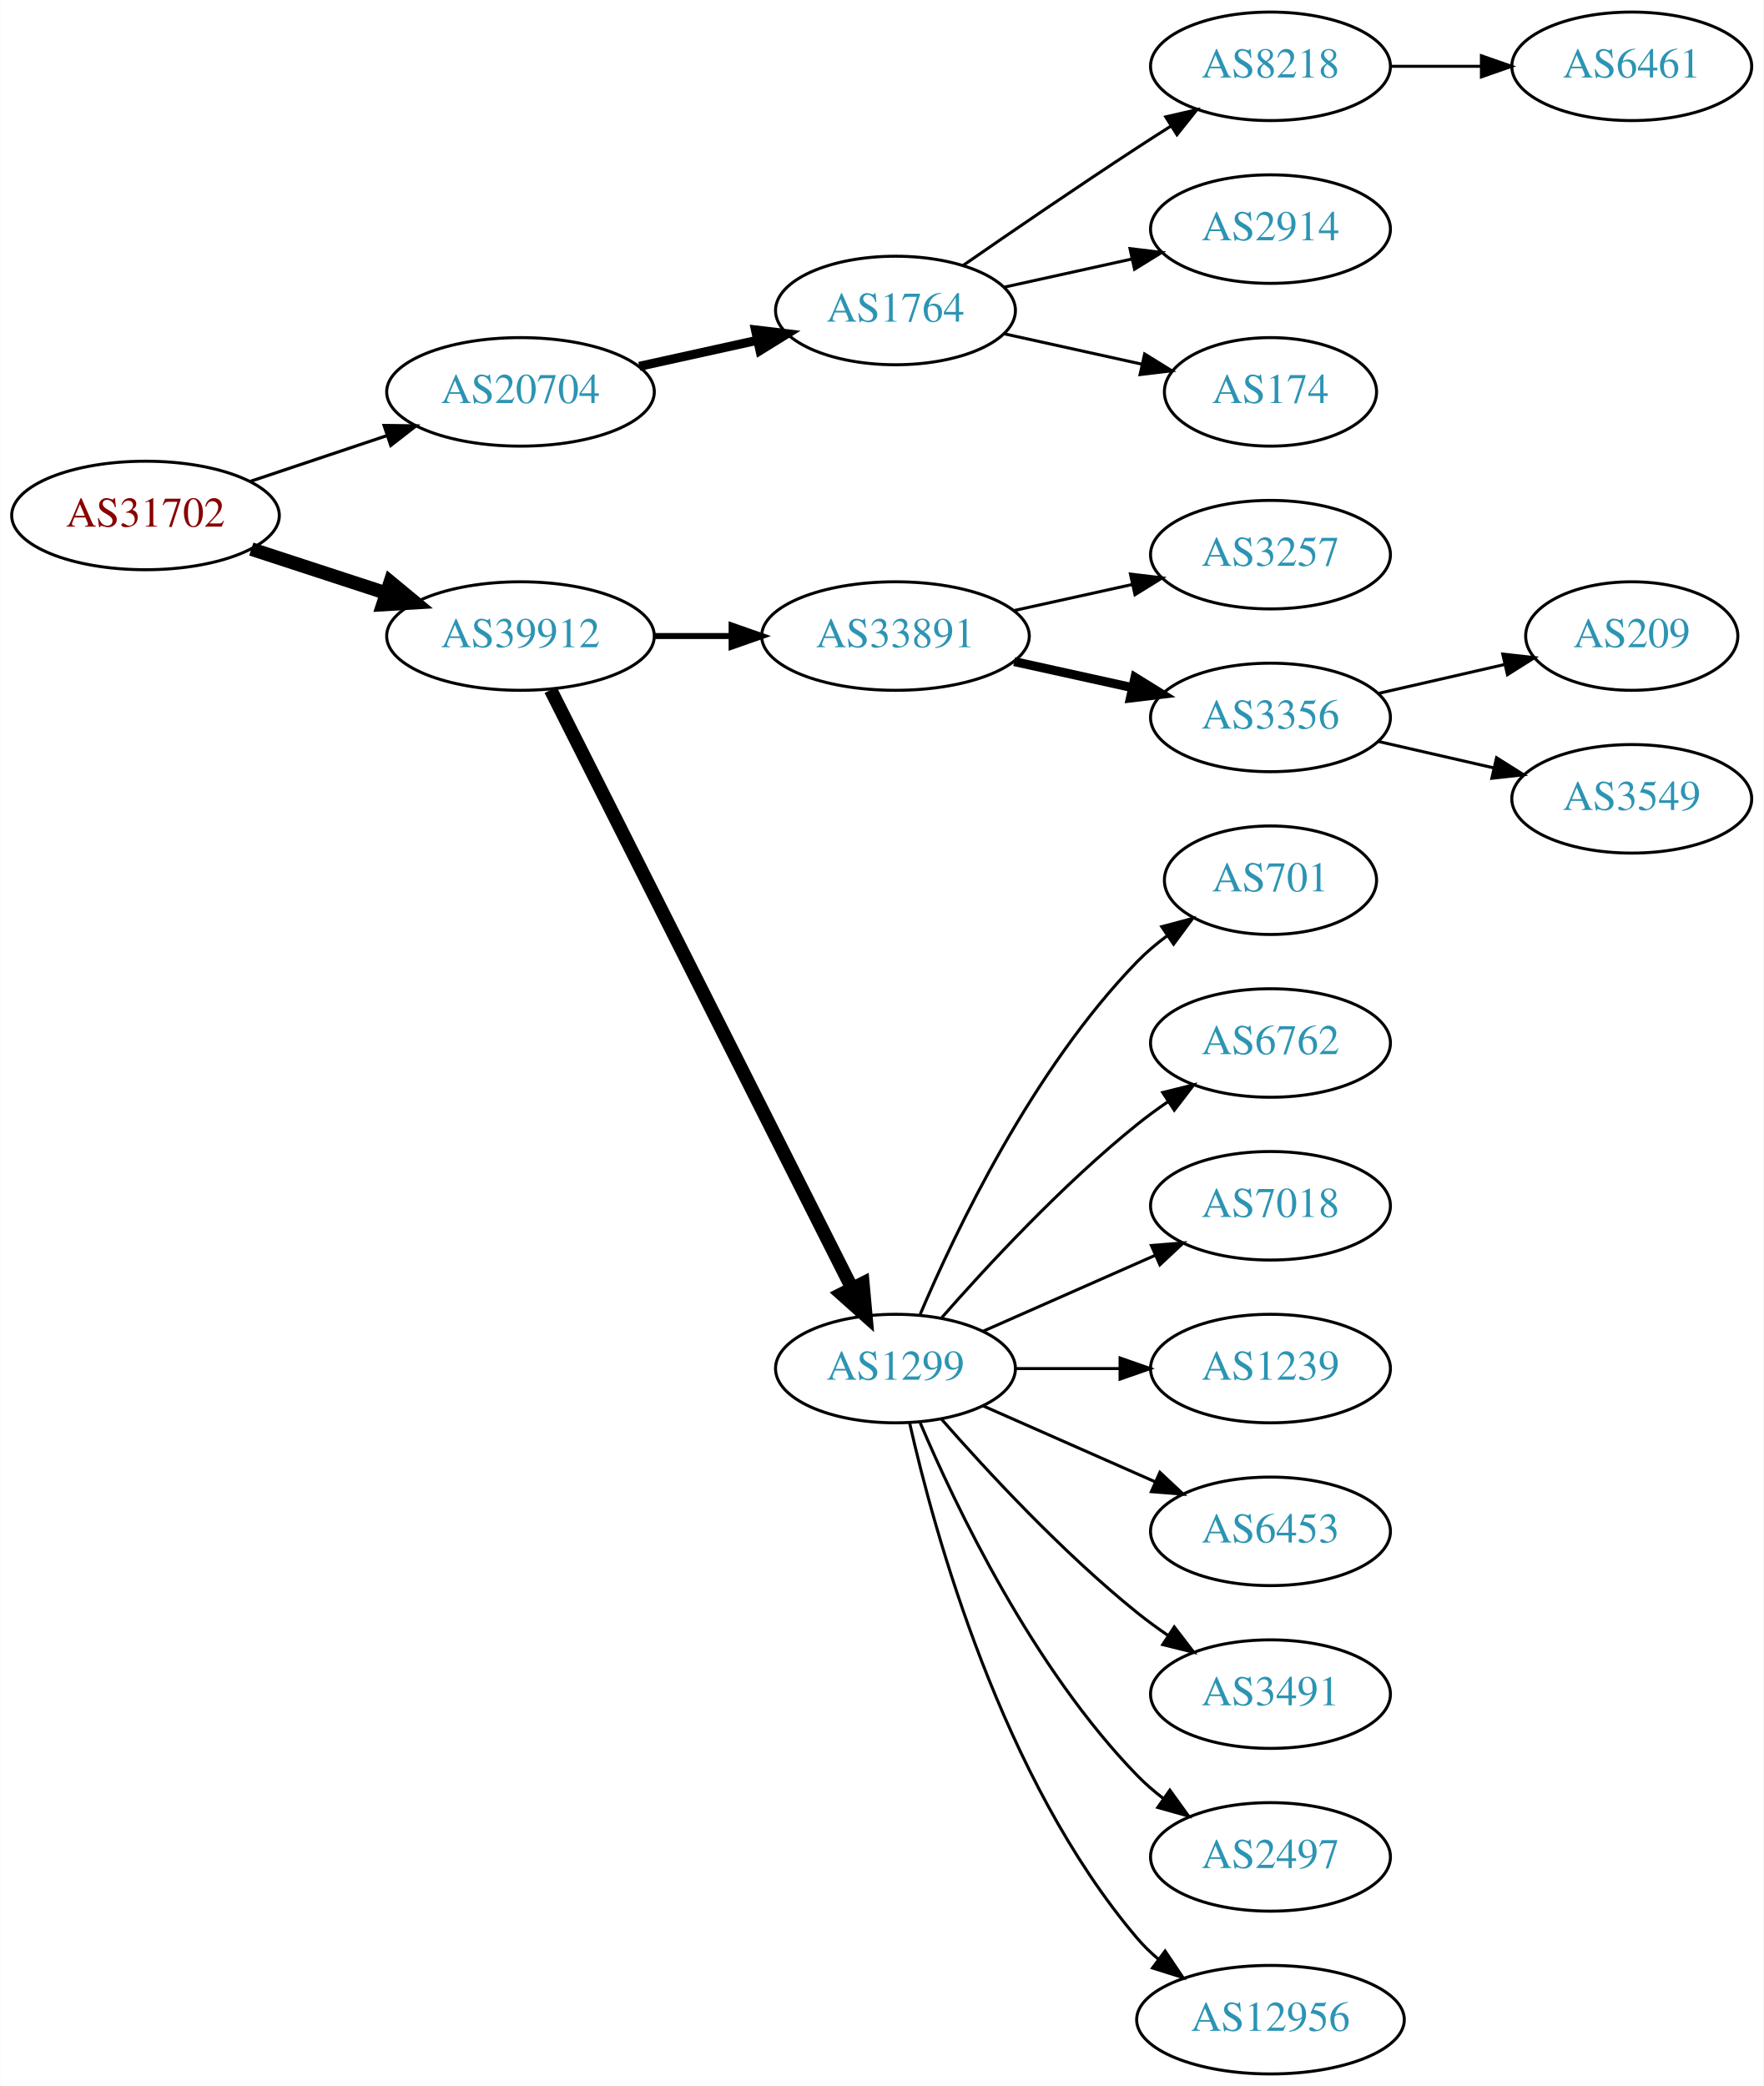
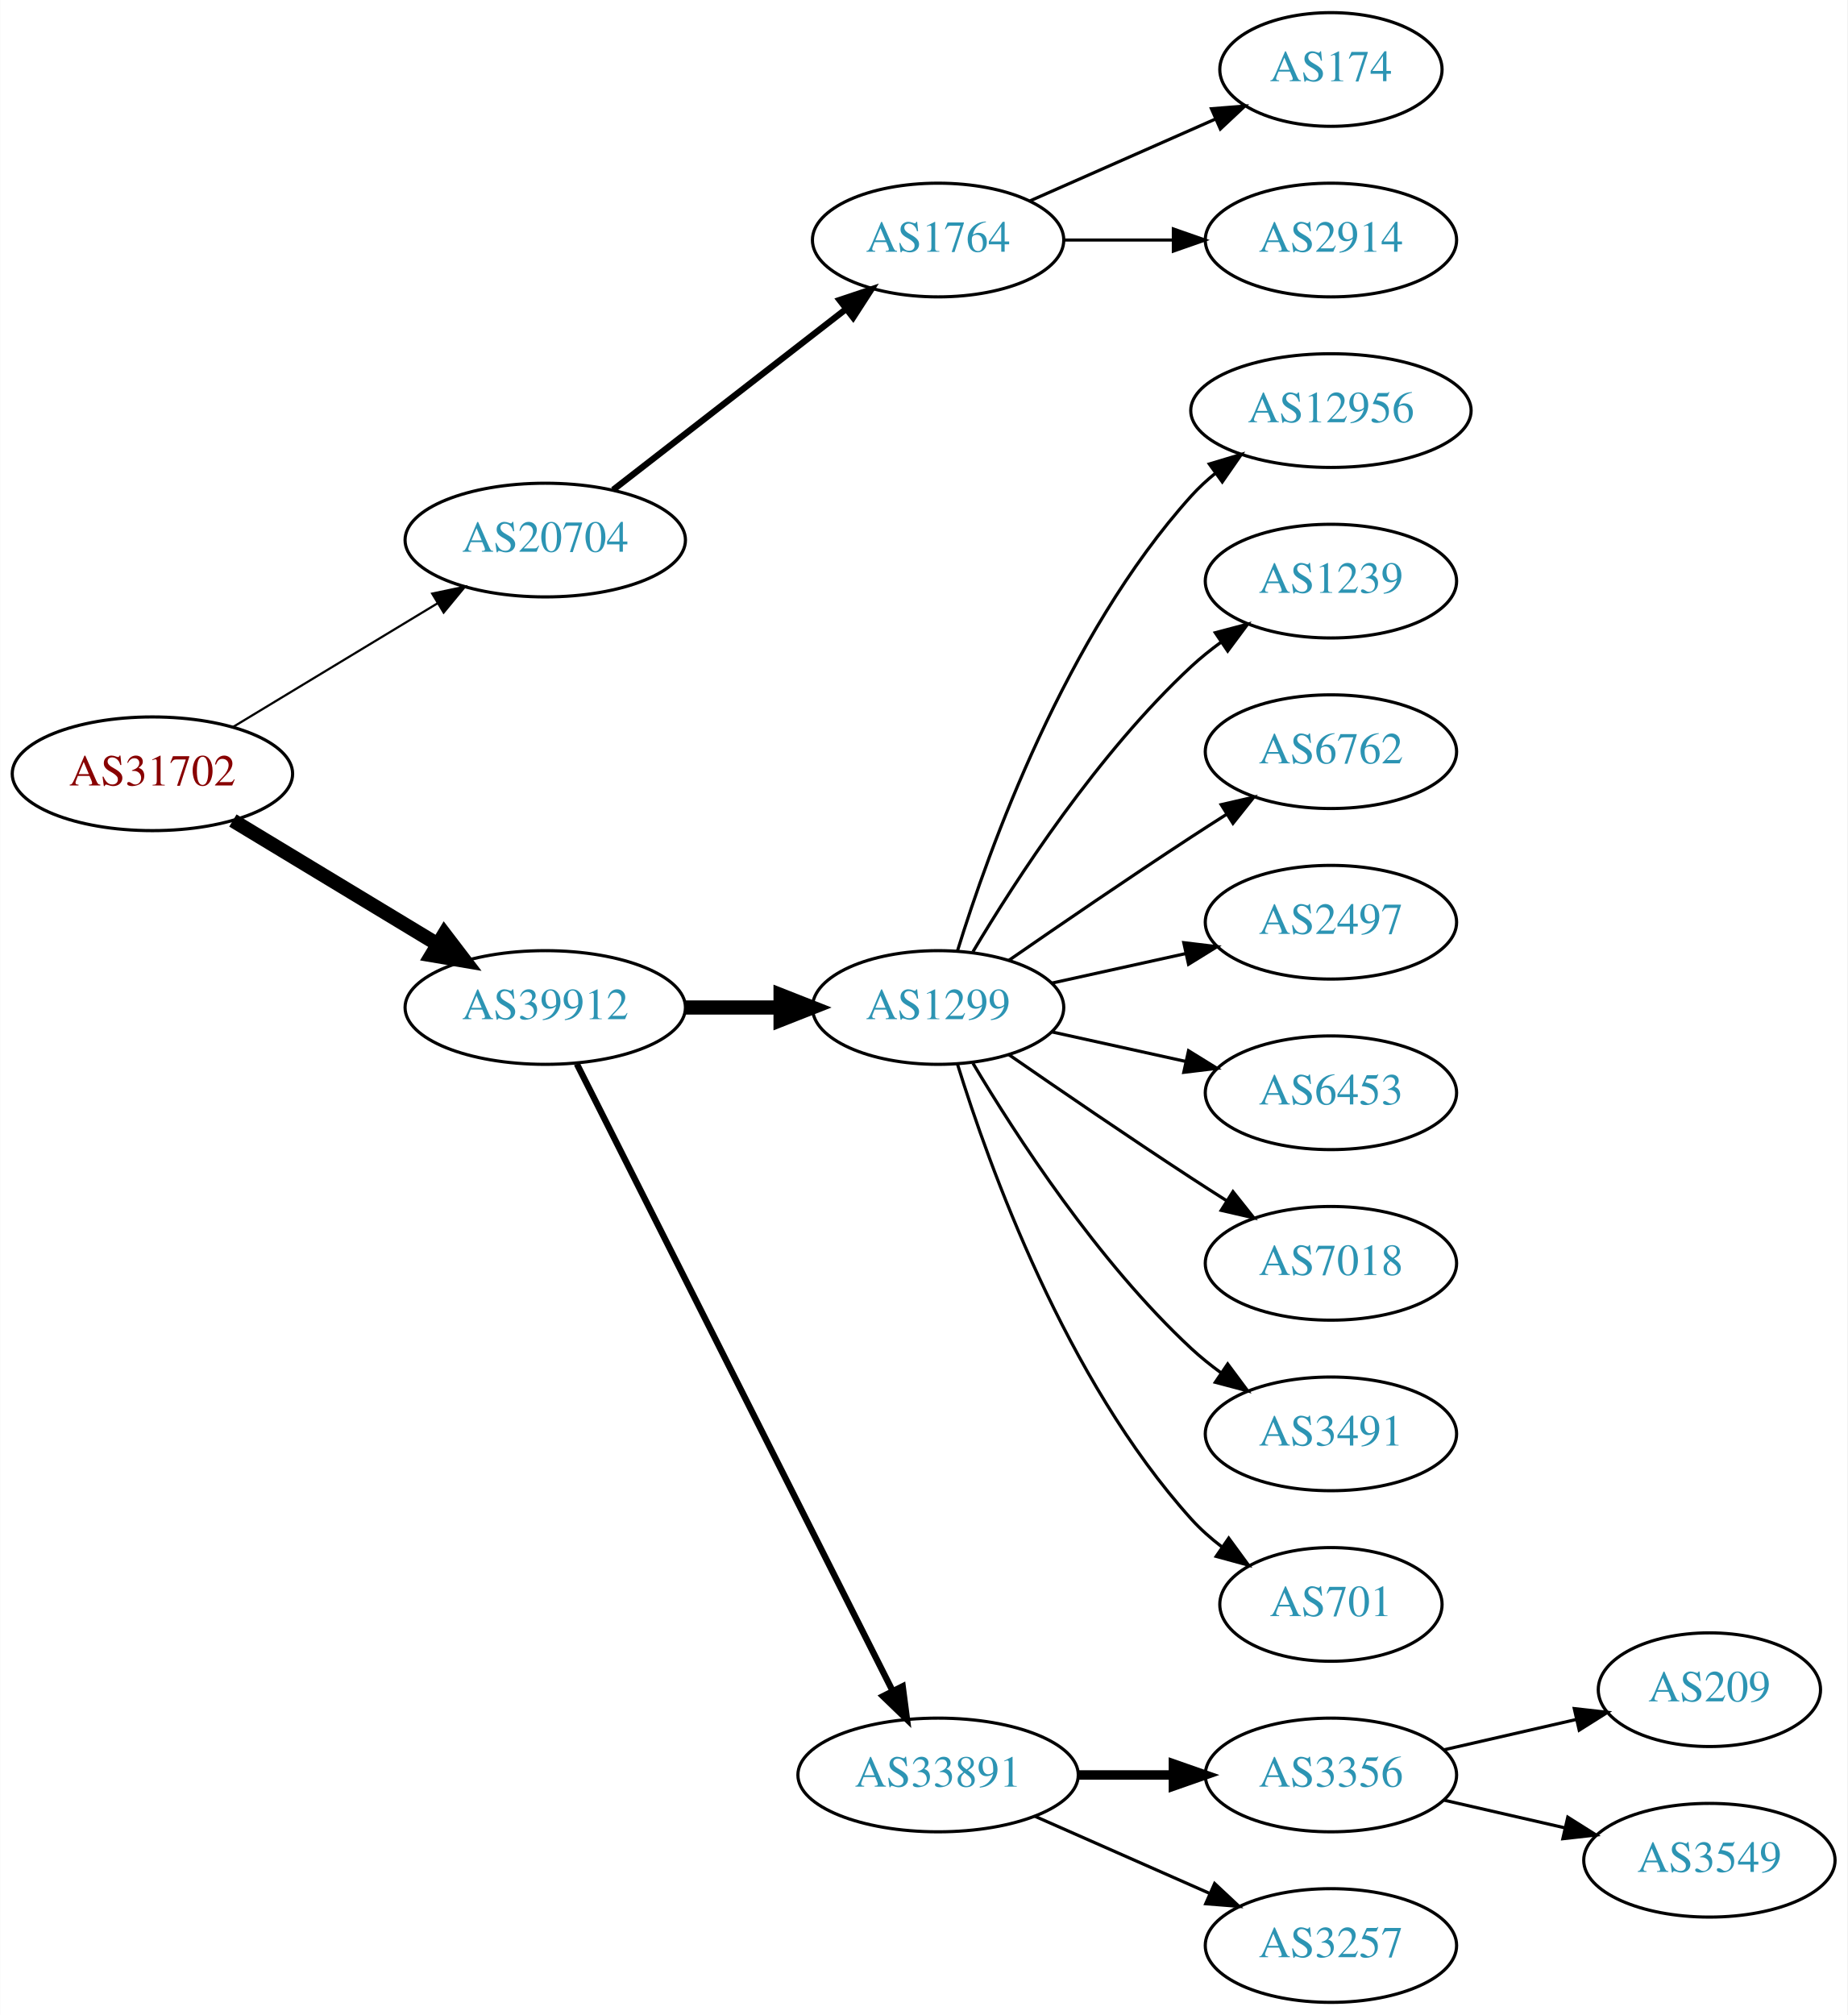
- <svg xmlns="http://www.w3.org/2000/svg" xmlns:xlink="http://www.w3.org/1999/xlink" width="585pt" height="692pt" viewBox="0.00 0.00 584.86 692.00">
-   <g id="graph0" class="graph" transform="scale(1 1) rotate(0) translate(4 688)">
-     <polygon fill="white" stroke="none" points="-4,4 -4,-688 580.862,-688 580.862,4 -4,4" />
+ <svg xmlns="http://www.w3.org/2000/svg" xmlns:xlink="http://www.w3.org/1999/xlink" width="585pt" height="638pt" viewBox="0.00 0.00 584.86 638.00">
+   <g id="graph0" class="graph" transform="scale(1 1) rotate(0) translate(4 634)">
+     <polygon fill="white" stroke="none" points="-4,4 -4,-634 580.862,-634 580.862,4 -4,4" />
    <g id="node1" class="node">
      <g id="a_node1">
        <a xlink:href="/asn/31702" xlink:title="AS31702 ~ IP-Transit: www.funknetz.at GmbH [AT]">
-           <ellipse fill="#ffffff" stroke="black" cx="44.196" cy="-517" rx="44.393" ry="18" />
-           <text text-anchor="middle" x="44.196" y="-513.3" font-family="Times,serif" font-size="14.00" fill="#880000">AS31702</text>
+           <ellipse fill="#ffffff" stroke="black" cx="44.196" cy="-389" rx="44.393" ry="18" />
+           <text text-anchor="middle" x="44.196" y="-385.3" font-family="Times,serif" font-size="14.00" fill="#880000">AS31702</text>
        </a>
      </g>
    </g>
    <g id="node2" class="node">
      <g id="a_node2">
        <a xlink:href="/asn/20704" xlink:title="AS20704 ~ Hirschstettnerstr. 19-21 L1 [AT]">
-           <ellipse fill="#ffffff" stroke="black" cx="168.588" cy="-558" rx="44.393" ry="18" />
-           <text text-anchor="middle" x="168.588" y="-554.3" font-family="Times,serif" font-size="14.00" fill="#2c94b3">AS20704</text>
+           <ellipse fill="#ffffff" stroke="black" cx="168.588" cy="-463" rx="44.393" ry="18" />
+           <text text-anchor="middle" x="168.588" y="-459.3" font-family="Times,serif" font-size="14.00" fill="#2c94b3">AS20704</text>
        </a>
      </g>
    </g>
    <g id="edge1" class="edge">
-       <path fill="none" stroke="black" stroke-width="1.038" d="M78.964,-528.312C93.01,-533.017 109.488,-538.537 124.399,-543.532" />
-       <polygon fill="black" stroke="black" stroke-width="1.038" points="123.336,-546.867 133.93,-546.725 125.56,-540.23 123.336,-546.867" />
+       <path fill="none" stroke="black" stroke-width="0.692" d="M69.67,-403.797C88.265,-415.04 114.038,-430.623 134.475,-442.979" />
+       <polygon fill="black" stroke="black" stroke-width="0.692" points="132.789,-446.05 143.157,-448.228 136.41,-440.059 132.789,-446.05" />
    </g>
    <g id="node3" class="node">
      <g id="a_node3">
        <a xlink:href="/asn/39912" xlink:title="AS39912 ~ oja.at GmbH [AT]">
-           <ellipse fill="#ffffff" stroke="black" cx="168.588" cy="-477" rx="44.393" ry="18" />
-           <text text-anchor="middle" x="168.588" y="-473.3" font-family="Times,serif" font-size="14.00" fill="#2c94b3">AS39912</text>
+           <ellipse fill="#ffffff" stroke="black" cx="168.588" cy="-315" rx="44.393" ry="18" />
+           <text text-anchor="middle" x="168.588" y="-311.3" font-family="Times,serif" font-size="14.00" fill="#2c94b3">AS39912</text>
        </a>
      </g>
    </g>
    <g id="edge2" class="edge">
-       <path fill="none" stroke="black" stroke-width="4.5" d="M79.289,-505.858C93.082,-501.35 109.177,-496.09 123.819,-491.305" />
-       <polygon fill="black" stroke="black" stroke-width="4.5" points="125.396,-494.932 133.678,-488.082 122.95,-487.446 125.396,-494.932" />
+       <path fill="none" stroke="black" stroke-width="4.5" d="M69.67,-374.203C88.265,-362.96 114.038,-347.377 134.475,-335.021" />
+       <polygon fill="black" stroke="black" stroke-width="4.5" points="136.637,-338.315 143.157,-329.772 132.562,-331.576 136.637,-338.315" />
    </g>
    <g id="node4" class="node">
      <g id="a_node4">
        <a xlink:href="/asn/1764" xlink:title="AS1764 ~ NEXTLAYER-AS [AT]">
-           <ellipse fill="#ffffff" stroke="black" cx="292.98" cy="-585" rx="39.794" ry="18" />
-           <text text-anchor="middle" x="292.98" y="-581.3" font-family="Times,serif" font-size="14.00" fill="#2c94b3">AS1764</text>
+           <ellipse fill="#ffffff" stroke="black" cx="292.98" cy="-558" rx="39.794" ry="18" />
+           <text text-anchor="middle" x="292.98" y="-554.3" font-family="Times,serif" font-size="14.00" fill="#2c94b3">AS1764</text>
        </a>
      </g>
    </g>
    <g id="edge3" class="edge">
-       <path fill="none" stroke="black" stroke-width="3" d="M207.978,-566.469C220.369,-569.202 234.216,-572.257 247.036,-575.085" />
-       <polygon fill="black" stroke="black" stroke-width="3" points="246.532,-578.558 257.051,-577.295 248.04,-571.722 246.532,-578.558" />
-     </g>
-     <g id="node9" class="node">
-       <g id="a_node9">
+       <path fill="none" stroke="black" stroke-width="2" d="M190.074,-478.901C210.228,-494.544 241.164,-518.557 263.665,-536.021" />
+       <polygon fill="black" stroke="black" stroke-width="2" points="261.789,-538.997 271.835,-542.363 266.082,-533.467 261.789,-538.997" />
+     </g>
+     <g id="node7" class="node">
+       <g id="a_node7">
+         <a xlink:href="/asn/1299" xlink:title="AS1299 ~ Telia Carrier [EU]">
+           <ellipse fill="#ffffff" stroke="black" cx="292.98" cy="-315" rx="39.794" ry="18" />
+           <text text-anchor="middle" x="292.98" y="-311.3" font-family="Times,serif" font-size="14.00" fill="#2c94b3">AS1299</text>
+         </a>
+       </g>
+     </g>
+     <g id="edge6" class="edge">
+       <path fill="none" stroke="black" stroke-width="4.5" d="M213.084,-315C222.773,-315 233.11,-315 243.002,-315" />
+       <polygon fill="black" stroke="black" stroke-width="4.5" points="243.105,-318.938 253.105,-315 243.105,-311.063 243.105,-318.938" />
+     </g>
+     <g id="node8" class="node">
+       <g id="a_node8">
        <a xlink:href="/asn/33891" xlink:title="AS33891 ~ CORE-BACKBONE GMBH GLOBAL NETWORK [DE]">
-           <ellipse fill="#ffffff" stroke="black" cx="292.98" cy="-477" rx="44.393" ry="18" />
-           <text text-anchor="middle" x="292.98" y="-473.3" font-family="Times,serif" font-size="14.00" fill="#2c94b3">AS33891</text>
-         </a>
-       </g>
-     </g>
-     <g id="edge8" class="edge">
-       <path fill="none" stroke="black" stroke-width="2" d="M213.084,-477C221.29,-477 229.961,-477 238.434,-477" />
-       <polygon fill="black" stroke="black" stroke-width="2" points="238.625,-480.5 248.625,-477 238.625,-473.5 238.625,-480.5" />
-     </g>
-     <g id="node10" class="node">
-       <g id="a_node10">
-         <a xlink:href="/asn/1299" xlink:title="AS1299 ~ Telia Carrier [EU]">
-           <ellipse fill="#ffffff" stroke="black" cx="292.98" cy="-234" rx="39.794" ry="18" />
-           <text text-anchor="middle" x="292.98" y="-230.3" font-family="Times,serif" font-size="14.00" fill="#2c94b3">AS1299</text>
-         </a>
-       </g>
-     </g>
-     <g id="edge9" class="edge">
-       <path fill="none" stroke="black" stroke-width="4.5" d="M178.588,-459.132C199.859,-416.899 253.335,-310.728 278.496,-260.773" />
-       <polygon fill="black" stroke="black" stroke-width="4.5" points="282.151,-262.269 283.132,-251.567 275.117,-258.727 282.151,-262.269" />
+           <ellipse fill="#ffffff" stroke="black" cx="292.98" cy="-72" rx="44.393" ry="18" />
+           <text text-anchor="middle" x="292.98" y="-68.3" font-family="Times,serif" font-size="14.00" fill="#2c94b3">AS33891</text>
+         </a>
+       </g>
+     </g>
+     <g id="edge7" class="edge">
+       <path fill="none" stroke="black" stroke-width="2" d="M178.588,-297.132C199.859,-254.899 253.335,-148.728 278.496,-98.773" />
+       <polygon fill="black" stroke="black" stroke-width="2" points="281.76,-100.072 283.132,-89.567 275.508,-96.924 281.76,-100.072" />
    </g>
    <g id="node5" class="node">
      <g id="a_node5">
-         <a xlink:href="/asn/8218" xlink:title="AS8218 ~ legacy Neotelecoms [FR]">
-           <ellipse fill="#ffffff" stroke="black" cx="417.373" cy="-666" rx="39.794" ry="18" />
-           <text text-anchor="middle" x="417.373" y="-662.3" font-family="Times,serif" font-size="14.00" fill="#2c94b3">AS8218</text>
+         <a xlink:href="/asn/174" xlink:title="AS174 ~ Cogent Communications [US]">
+           <ellipse fill="#ffffff" stroke="black" cx="417.373" cy="-612" rx="35.194" ry="18" />
+           <text text-anchor="middle" x="417.373" y="-608.3" font-family="Times,serif" font-size="14.00" fill="#2c94b3">AS174</text>
        </a>
      </g>
    </g>
    <g id="edge4" class="edge">
-       <path fill="none" stroke="black" d="M315.337,-599.901C331.188,-610.877 353.391,-626.079 373.176,-639 376.758,-641.339 380.529,-643.759 384.289,-646.144" />
-       <polygon fill="black" stroke="black" points="382.623,-649.231 392.95,-651.596 386.352,-643.307 382.623,-649.231" />
+       <path fill="none" stroke="black" d="M322.06,-570.389C339.488,-578.078 362.045,-588.031 380.729,-596.274" />
+       <polygon fill="black" stroke="black" points="379.537,-599.573 390.099,-600.408 382.362,-593.169 379.537,-599.573" />
    </g>
    <g id="node6" class="node">
      <g id="a_node6">
        <a xlink:href="/asn/2914" xlink:title="AS2914 ~ NTT America, Inc. [US]">
-           <ellipse fill="#ffffff" stroke="black" cx="417.373" cy="-612" rx="39.794" ry="18" />
-           <text text-anchor="middle" x="417.373" y="-608.3" font-family="Times,serif" font-size="14.00" fill="#2c94b3">AS2914</text>
+           <ellipse fill="#ffffff" stroke="black" cx="417.373" cy="-558" rx="39.794" ry="18" />
+           <text text-anchor="middle" x="417.373" y="-554.3" font-family="Times,serif" font-size="14.00" fill="#2c94b3">AS2914</text>
        </a>
      </g>
    </g>
    <g id="edge5" class="edge">
-       <path fill="none" stroke="black" d="M329.053,-592.737C342.24,-595.646 357.42,-598.995 371.386,-602.076" />
-       <polygon fill="black" stroke="black" points="370.776,-605.525 381.295,-604.262 372.284,-598.69 370.776,-605.525" />
-     </g>
-     <g id="node7" class="node">
-       <g id="a_node7">
-         <a xlink:href="/asn/174" xlink:title="AS174 ~ Cogent Communications [US]">
-           <ellipse fill="#ffffff" stroke="black" cx="417.373" cy="-558" rx="35.194" ry="18" />
-           <text text-anchor="middle" x="417.373" y="-554.3" font-family="Times,serif" font-size="14.00" fill="#2c94b3">AS174</text>
-         </a>
-       </g>
-     </g>
-     <g id="edge6" class="edge">
-       <path fill="none" stroke="black" d="M329.053,-577.263C343.287,-574.123 359.841,-570.471 374.686,-567.196" />
-       <polygon fill="black" stroke="black" points="375.628,-570.572 384.64,-565 374.12,-563.737 375.628,-570.572" />
-     </g>
-     <g id="node8" class="node">
-       <g id="a_node8">
-         <a xlink:href="/asn/6461" xlink:title="AS6461 ~ Zayo Bandwidth [US]">
-           <ellipse fill="#ffffff" stroke="black" cx="537.215" cy="-666" rx="39.794" ry="18" />
-           <text text-anchor="middle" x="537.215" y="-662.3" font-family="Times,serif" font-size="14.00" fill="#2c94b3">AS6461</text>
-         </a>
-       </g>
-     </g>
-     <g id="edge7" class="edge">
-       <path fill="none" stroke="black" d="M457.285,-666C466.839,-666 477.188,-666 487.151,-666" />
-       <polygon fill="black" stroke="black" points="487.343,-669.5 497.343,-666 487.343,-662.5 487.343,-669.5" />
+       <path fill="none" stroke="black" d="M332.706,-558C343.644,-558 355.695,-558 367.161,-558" />
+       <polygon fill="black" stroke="black" points="367.479,-561.5 377.479,-558 367.479,-554.5 367.479,-561.5" />
+     </g>
+     <g id="node9" class="node">
+       <g id="a_node9">
+         <a xlink:href="/asn/12956" xlink:title="AS12956 ~ TELXIUS [ES]">
+           <ellipse fill="#ffffff" stroke="black" cx="417.373" cy="-504" rx="44.393" ry="18" />
+           <text text-anchor="middle" x="417.373" y="-500.3" font-family="Times,serif" font-size="14.00" fill="#2c94b3">AS12956</text>
+         </a>
+       </g>
+     </g>
+     <g id="edge8" class="edge">
+       <path fill="none" stroke="black" d="M299.118,-332.94C309.021,-364.979 333.359,-432.812 373.176,-477 375.496,-479.575 378.118,-481.994 380.895,-484.244" />
+       <polygon fill="black" stroke="black" points="378.861,-487.092 389.01,-490.132 382.971,-481.426 378.861,-487.092" />
+     </g>
+     <g id="node10" class="node">
+       <g id="a_node10">
+         <a xlink:href="/asn/1239" xlink:title="AS1239 ~ Sprint [US]">
+           <ellipse fill="#ffffff" stroke="black" cx="417.373" cy="-450" rx="39.794" ry="18" />
+           <text text-anchor="middle" x="417.373" y="-446.3" font-family="Times,serif" font-size="14.00" fill="#2c94b3">AS1239</text>
+         </a>
+       </g>
+     </g>
+     <g id="edge9" class="edge">
+       <path fill="none" stroke="black" d="M304.026,-332.671C317.597,-355.472 343.529,-395.472 373.176,-423 376.083,-425.699 379.296,-428.28 382.62,-430.703" />
+       <polygon fill="black" stroke="black" points="380.755,-433.667 390.998,-436.375 384.679,-427.87 380.755,-433.667" />
    </g>
    <g id="node11" class="node">
      <g id="a_node11">
-         <a xlink:href="/asn/3257" xlink:title="AS3257 ~ GTT [DE]">
-           <ellipse fill="#ffffff" stroke="black" cx="417.373" cy="-504" rx="39.794" ry="18" />
-           <text text-anchor="middle" x="417.373" y="-500.3" font-family="Times,serif" font-size="14.00" fill="#2c94b3">AS3257</text>
+         <a xlink:href="/asn/6762" xlink:title="AS6762 ~ TELECOM ITALIA SPARKLE S.p.A. [IT]">
+           <ellipse fill="#ffffff" stroke="black" cx="417.373" cy="-396" rx="39.794" ry="18" />
+           <text text-anchor="middle" x="417.373" y="-392.3" font-family="Times,serif" font-size="14.00" fill="#2c94b3">AS6762</text>
        </a>
      </g>
    </g>
    <g id="edge10" class="edge">
-       <path fill="none" stroke="black" d="M332.37,-485.469C344.761,-488.202 358.608,-491.257 371.429,-494.085" />
-       <polygon fill="black" stroke="black" points="370.924,-497.558 381.443,-496.295 372.432,-490.722 370.924,-497.558" />
+       <path fill="none" stroke="black" d="M315.337,-329.901C331.188,-340.877 353.391,-356.079 373.176,-369 376.758,-371.339 380.529,-373.759 384.289,-376.144" />
+       <polygon fill="black" stroke="black" points="382.623,-379.231 392.95,-381.596 386.352,-373.307 382.623,-379.231" />
    </g>
    <g id="node12" class="node">
      <g id="a_node12">
-         <a xlink:href="/asn/3356" xlink:title="AS3356 ~ Level 3 Parent, LLC [US]">
-           <ellipse fill="#ffffff" stroke="black" cx="417.373" cy="-450" rx="39.794" ry="18" />
-           <text text-anchor="middle" x="417.373" y="-446.3" font-family="Times,serif" font-size="14.00" fill="#2c94b3">AS3356</text>
+         <a xlink:href="/asn/2497" xlink:title="AS2497 ~ Internet Initiative Japan Inc. [JP]">
+           <ellipse fill="#ffffff" stroke="black" cx="417.373" cy="-342" rx="39.794" ry="18" />
+           <text text-anchor="middle" x="417.373" y="-338.3" font-family="Times,serif" font-size="14.00" fill="#2c94b3">AS2497</text>
        </a>
      </g>
    </g>
    <g id="edge11" class="edge">
-       <path fill="none" stroke="black" stroke-width="3" d="M332.37,-468.531C344.761,-465.798 358.608,-462.743 371.429,-459.915" />
-       <polygon fill="black" stroke="black" stroke-width="3" points="372.432,-463.278 381.443,-457.705 370.924,-456.442 372.432,-463.278" />
+       <path fill="none" stroke="black" d="M329.053,-322.737C342.24,-325.646 357.42,-328.995 371.386,-332.076" />
+       <polygon fill="black" stroke="black" points="370.776,-335.525 381.295,-334.262 372.284,-328.69 370.776,-335.525" />
    </g>
    <g id="node13" class="node">
      <g id="a_node13">
-         <a xlink:href="/asn/701" xlink:title="AS701 ~ UUNET [US]">
-           <ellipse fill="#ffffff" stroke="black" cx="417.373" cy="-396" rx="35.194" ry="18" />
-           <text text-anchor="middle" x="417.373" y="-392.3" font-family="Times,serif" font-size="14.00" fill="#2c94b3">AS701</text>
+         <a xlink:href="/asn/6453" xlink:title="AS6453 ~ TATA COMMUNICATIONS (AMERICA) INC [US]">
+           <ellipse fill="#ffffff" stroke="black" cx="417.373" cy="-288" rx="39.794" ry="18" />
+           <text text-anchor="middle" x="417.373" y="-284.3" font-family="Times,serif" font-size="14.00" fill="#2c94b3">AS6453</text>
        </a>
      </g>
    </g>
    <g id="edge12" class="edge">
-       <path fill="none" stroke="black" d="M301.171,-251.975C312.938,-279.682 338.512,-333.348 373.176,-369 376.159,-372.067 379.556,-374.94 383.106,-377.581" />
-       <polygon fill="black" stroke="black" points="381.301,-380.586 391.54,-383.308 385.233,-374.795 381.301,-380.586" />
+       <path fill="none" stroke="black" d="M329.053,-307.263C342.24,-304.354 357.42,-301.005 371.386,-297.924" />
+       <polygon fill="black" stroke="black" points="372.284,-301.31 381.295,-295.738 370.776,-294.475 372.284,-301.31" />
    </g>
    <g id="node14" class="node">
      <g id="a_node14">
-         <a xlink:href="/asn/6762" xlink:title="AS6762 ~ TELECOM ITALIA SPARKLE S.p.A. [IT]">
-           <ellipse fill="#ffffff" stroke="black" cx="417.373" cy="-342" rx="39.794" ry="18" />
-           <text text-anchor="middle" x="417.373" y="-338.3" font-family="Times,serif" font-size="14.00" fill="#2c94b3">AS6762</text>
+         <a xlink:href="/asn/7018" xlink:title="AS7018 ~ AT&amp;T Services, Inc. [US]">
+           <ellipse fill="#ffffff" stroke="black" cx="417.373" cy="-234" rx="39.794" ry="18" />
+           <text text-anchor="middle" x="417.373" y="-230.3" font-family="Times,serif" font-size="14.00" fill="#2c94b3">AS7018</text>
        </a>
      </g>
    </g>
    <g id="edge13" class="edge">
-       <path fill="none" stroke="black" d="M308.133,-250.663C323.234,-267.894 348.355,-295.024 373.176,-315 376.432,-317.62 379.957,-320.192 383.542,-322.646" />
-       <polygon fill="black" stroke="black" points="381.629,-325.577 391.914,-328.121 385.46,-319.719 381.629,-325.577" />
+       <path fill="none" stroke="black" d="M315.337,-300.099C331.188,-289.123 353.391,-273.921 373.176,-261 376.758,-258.661 380.529,-256.241 384.289,-253.856" />
+       <polygon fill="black" stroke="black" points="386.352,-256.693 392.95,-248.404 382.623,-250.769 386.352,-256.693" />
    </g>
    <g id="node15" class="node">
      <g id="a_node15">
-         <a xlink:href="/asn/7018" xlink:title="AS7018 ~ AT&amp;T Services, Inc. [US]">
-           <ellipse fill="#ffffff" stroke="black" cx="417.373" cy="-288" rx="39.794" ry="18" />
-           <text text-anchor="middle" x="417.373" y="-284.3" font-family="Times,serif" font-size="14.00" fill="#2c94b3">AS7018</text>
+         <a xlink:href="/asn/3491" xlink:title="AS3491 ~ PCCW Global, Inc. [US]">
+           <ellipse fill="#ffffff" stroke="black" cx="417.373" cy="-180" rx="39.794" ry="18" />
+           <text text-anchor="middle" x="417.373" y="-176.3" font-family="Times,serif" font-size="14.00" fill="#2c94b3">AS3491</text>
        </a>
      </g>
    </g>
    <g id="edge14" class="edge">
-       <path fill="none" stroke="black" d="M322.06,-246.389C339.008,-253.866 360.805,-263.483 379.174,-271.588" />
-       <polygon fill="black" stroke="black" points="377.862,-274.834 388.424,-275.669 380.688,-268.43 377.862,-274.834" />
+       <path fill="none" stroke="black" d="M304.026,-297.329C317.597,-274.528 343.529,-234.528 373.176,-207 376.083,-204.301 379.296,-201.72 382.62,-199.297" />
+       <polygon fill="black" stroke="black" points="384.679,-202.13 390.998,-193.625 380.755,-196.333 384.679,-202.13" />
    </g>
    <g id="node16" class="node">
      <g id="a_node16">
-         <a xlink:href="/asn/1239" xlink:title="AS1239 ~ Sprint [US]">
-           <ellipse fill="#ffffff" stroke="black" cx="417.373" cy="-234" rx="39.794" ry="18" />
-           <text text-anchor="middle" x="417.373" y="-230.3" font-family="Times,serif" font-size="14.00" fill="#2c94b3">AS1239</text>
+         <a xlink:href="/asn/701" xlink:title="AS701 ~ UUNET [US]">
+           <ellipse fill="#ffffff" stroke="black" cx="417.373" cy="-126" rx="35.194" ry="18" />
+           <text text-anchor="middle" x="417.373" y="-122.3" font-family="Times,serif" font-size="14.00" fill="#2c94b3">AS701</text>
        </a>
      </g>
    </g>
    <g id="edge15" class="edge">
-       <path fill="none" stroke="black" d="M332.706,-234C343.644,-234 355.695,-234 367.161,-234" />
-       <polygon fill="black" stroke="black" points="367.479,-237.5 377.479,-234 367.479,-230.5 367.479,-237.5" />
+       <path fill="none" stroke="black" d="M299.118,-297.06C309.021,-265.021 333.359,-197.188 373.176,-153 376.04,-149.822 379.364,-146.881 382.872,-144.2" />
+       <polygon fill="black" stroke="black" points="385.005,-146.982 391.261,-138.431 381.038,-141.214 385.005,-146.982" />
    </g>
    <g id="node17" class="node">
      <g id="a_node17">
-         <a xlink:href="/asn/6453" xlink:title="AS6453 ~ TATA COMMUNICATIONS (AMERICA) INC [US]">
-           <ellipse fill="#ffffff" stroke="black" cx="417.373" cy="-180" rx="39.794" ry="18" />
-           <text text-anchor="middle" x="417.373" y="-176.3" font-family="Times,serif" font-size="14.00" fill="#2c94b3">AS6453</text>
+         <a xlink:href="/asn/3356" xlink:title="AS3356 ~ Level 3 Parent, LLC [US]">
+           <ellipse fill="#ffffff" stroke="black" cx="417.373" cy="-72" rx="39.794" ry="18" />
+           <text text-anchor="middle" x="417.373" y="-68.3" font-family="Times,serif" font-size="14.00" fill="#2c94b3">AS3356</text>
        </a>
      </g>
    </g>
    <g id="edge16" class="edge">
-       <path fill="none" stroke="black" d="M322.06,-221.611C339.008,-214.134 360.805,-204.517 379.174,-196.412" />
-       <polygon fill="black" stroke="black" points="380.688,-199.57 388.424,-192.331 377.862,-193.166 380.688,-199.57" />
+       <path fill="none" stroke="black" stroke-width="3" d="M337.476,-72C347.165,-72 357.502,-72 367.394,-72" />
+       <polygon fill="black" stroke="black" stroke-width="3" points="367.497,-75.5 377.497,-72 367.497,-68.5 367.497,-75.5" />
    </g>
    <g id="node18" class="node">
      <g id="a_node18">
-         <a xlink:href="/asn/3491" xlink:title="AS3491 ~ PCCW Global, Inc. [US]">
-           <ellipse fill="#ffffff" stroke="black" cx="417.373" cy="-126" rx="39.794" ry="18" />
-           <text text-anchor="middle" x="417.373" y="-122.3" font-family="Times,serif" font-size="14.00" fill="#2c94b3">AS3491</text>
+         <a xlink:href="/asn/3257" xlink:title="AS3257 ~ GTT [DE]">
+           <ellipse fill="#ffffff" stroke="black" cx="417.373" cy="-18" rx="39.794" ry="18" />
+           <text text-anchor="middle" x="417.373" y="-14.3" font-family="Times,serif" font-size="14.00" fill="#2c94b3">AS3257</text>
        </a>
      </g>
    </g>
    <g id="edge17" class="edge">
-       <path fill="none" stroke="black" d="M308.133,-217.337C323.234,-200.106 348.355,-172.976 373.176,-153 376.432,-150.38 379.957,-147.808 383.542,-145.354" />
-       <polygon fill="black" stroke="black" points="385.46,-148.281 391.914,-139.879 381.629,-142.423 385.46,-148.281" />
+       <path fill="none" stroke="black" d="M323.608,-58.928C340.203,-51.606 361.062,-42.403 378.795,-34.579" />
+       <polygon fill="black" stroke="black" points="380.543,-37.634 388.279,-30.395 377.717,-31.23 380.543,-37.634" />
    </g>
    <g id="node19" class="node">
      <g id="a_node19">
-         <a xlink:href="/asn/2497" xlink:title="AS2497 ~ Internet Initiative Japan Inc. [JP]">
-           <ellipse fill="#ffffff" stroke="black" cx="417.373" cy="-72" rx="39.794" ry="18" />
-           <text text-anchor="middle" x="417.373" y="-68.3" font-family="Times,serif" font-size="14.00" fill="#2c94b3">AS2497</text>
+         <a xlink:href="/asn/209" xlink:title="AS209 ~ CenturyLink Communications, LLC [US]">
+           <ellipse fill="#ffffff" stroke="black" cx="537.215" cy="-99" rx="35.194" ry="18" />
+           <text text-anchor="middle" x="537.215" y="-95.3" font-family="Times,serif" font-size="14.00" fill="#2c94b3">AS209</text>
        </a>
      </g>
    </g>
    <g id="edge18" class="edge">
-       <path fill="none" stroke="black" d="M301.171,-216.025C312.938,-188.318 338.512,-134.652 373.176,-99 375.797,-96.305 378.737,-93.761 381.82,-91.392" />
-       <polygon fill="black" stroke="black" points="383.995,-94.141 390.189,-85.545 379.986,-88.403 383.995,-94.141" />
+       <path fill="none" stroke="black" d="M453.092,-79.955C466.184,-82.955 481.207,-86.397 494.847,-89.522" />
+       <polygon fill="black" stroke="black" points="494.425,-93.016 504.955,-91.838 495.989,-86.193 494.425,-93.016" />
    </g>
    <g id="node20" class="node">
      <g id="a_node20">
-         <a xlink:href="/asn/12956" xlink:title="AS12956 ~ TELXIUS [ES]">
-           <ellipse fill="#ffffff" stroke="black" cx="417.373" cy="-18" rx="44.393" ry="18" />
-           <text text-anchor="middle" x="417.373" y="-14.3" font-family="Times,serif" font-size="14.00" fill="#2c94b3">AS12956</text>
+         <a xlink:href="/asn/3549" xlink:title="AS3549 ~ Level 3 Parent, LLC [US]">
+           <ellipse fill="#ffffff" stroke="black" cx="537.215" cy="-45" rx="39.794" ry="18" />
+           <text text-anchor="middle" x="537.215" y="-41.3" font-family="Times,serif" font-size="14.00" fill="#2c94b3">AS3549</text>
        </a>
      </g>
    </g>
    <g id="edge19" class="edge">
-       <path fill="none" stroke="black" d="M297.674,-215.925C305.814,-179.852 328.247,-97.86 373.176,-45 375.296,-42.507 377.705,-40.17 380.275,-37.997" />
-       <polygon fill="black" stroke="black" points="382.424,-40.761 388.344,-31.975 378.237,-35.151 382.424,-40.761" />
-     </g>
-     <g id="node21" class="node">
-       <g id="a_node21">
-         <a xlink:href="/asn/209" xlink:title="AS209 ~ CenturyLink Communications, LLC [US]">
-           <ellipse fill="#ffffff" stroke="black" cx="537.215" cy="-477" rx="35.194" ry="18" />
-           <text text-anchor="middle" x="537.215" y="-473.3" font-family="Times,serif" font-size="14.00" fill="#2c94b3">AS209</text>
-         </a>
-       </g>
-     </g>
-     <g id="edge20" class="edge">
-       <path fill="none" stroke="black" d="M453.092,-457.955C466.184,-460.955 481.207,-464.396 494.847,-467.522" />
-       <polygon fill="black" stroke="black" points="494.425,-471.016 504.955,-469.838 495.989,-464.193 494.425,-471.016" />
-     </g>
-     <g id="node22" class="node">
-       <g id="a_node22">
-         <a xlink:href="/asn/3549" xlink:title="AS3549 ~ Level 3 Parent, LLC [US]">
-           <ellipse fill="#ffffff" stroke="black" cx="537.215" cy="-423" rx="39.794" ry="18" />
-           <text text-anchor="middle" x="537.215" y="-419.3" font-family="Times,serif" font-size="14.00" fill="#2c94b3">AS3549</text>
-         </a>
-       </g>
-     </g>
-     <g id="edge21" class="edge">
-       <path fill="none" stroke="black" d="M453.092,-442.045C465.092,-439.296 478.713,-436.175 491.405,-433.267" />
-       <polygon fill="black" stroke="black" points="492.371,-436.636 501.337,-430.991 490.808,-429.813 492.371,-436.636" />
+       <path fill="none" stroke="black" d="M453.092,-64.045C465.092,-61.296 478.713,-58.175 491.405,-55.267" />
+       <polygon fill="black" stroke="black" points="492.371,-58.636 501.337,-52.991 490.808,-51.813 492.371,-58.636" />
    </g>
  </g>
</svg>
